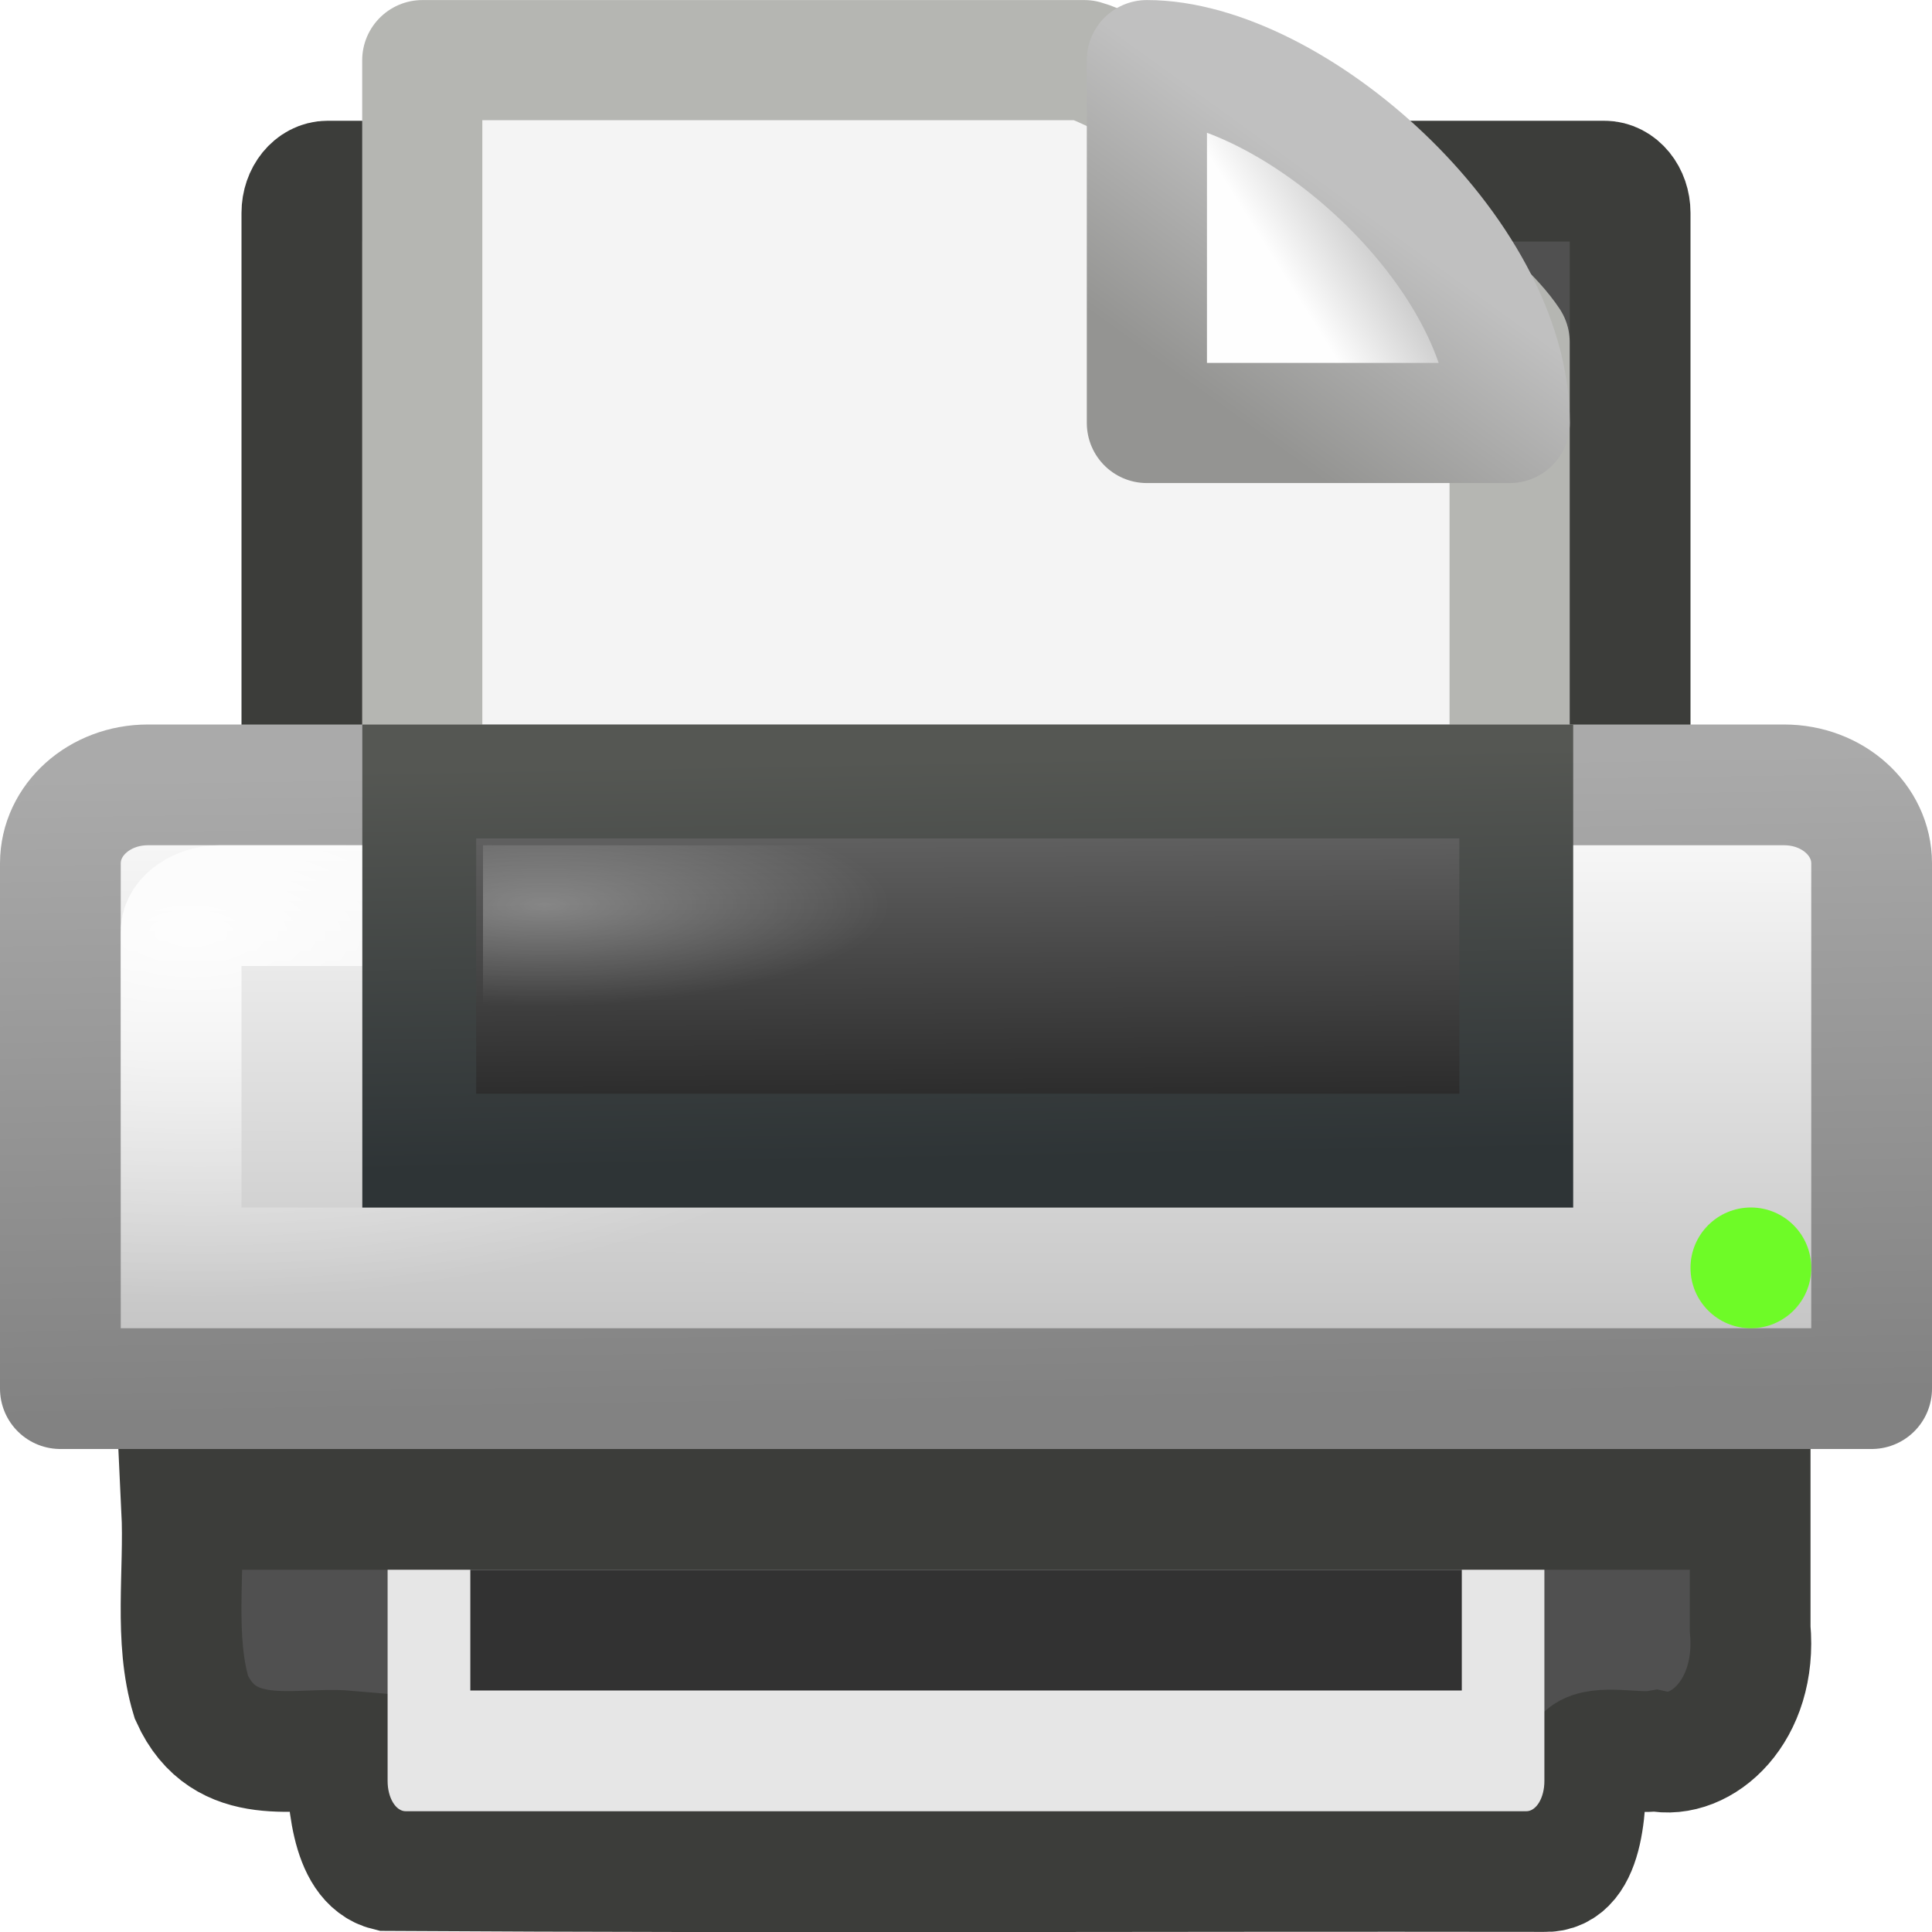
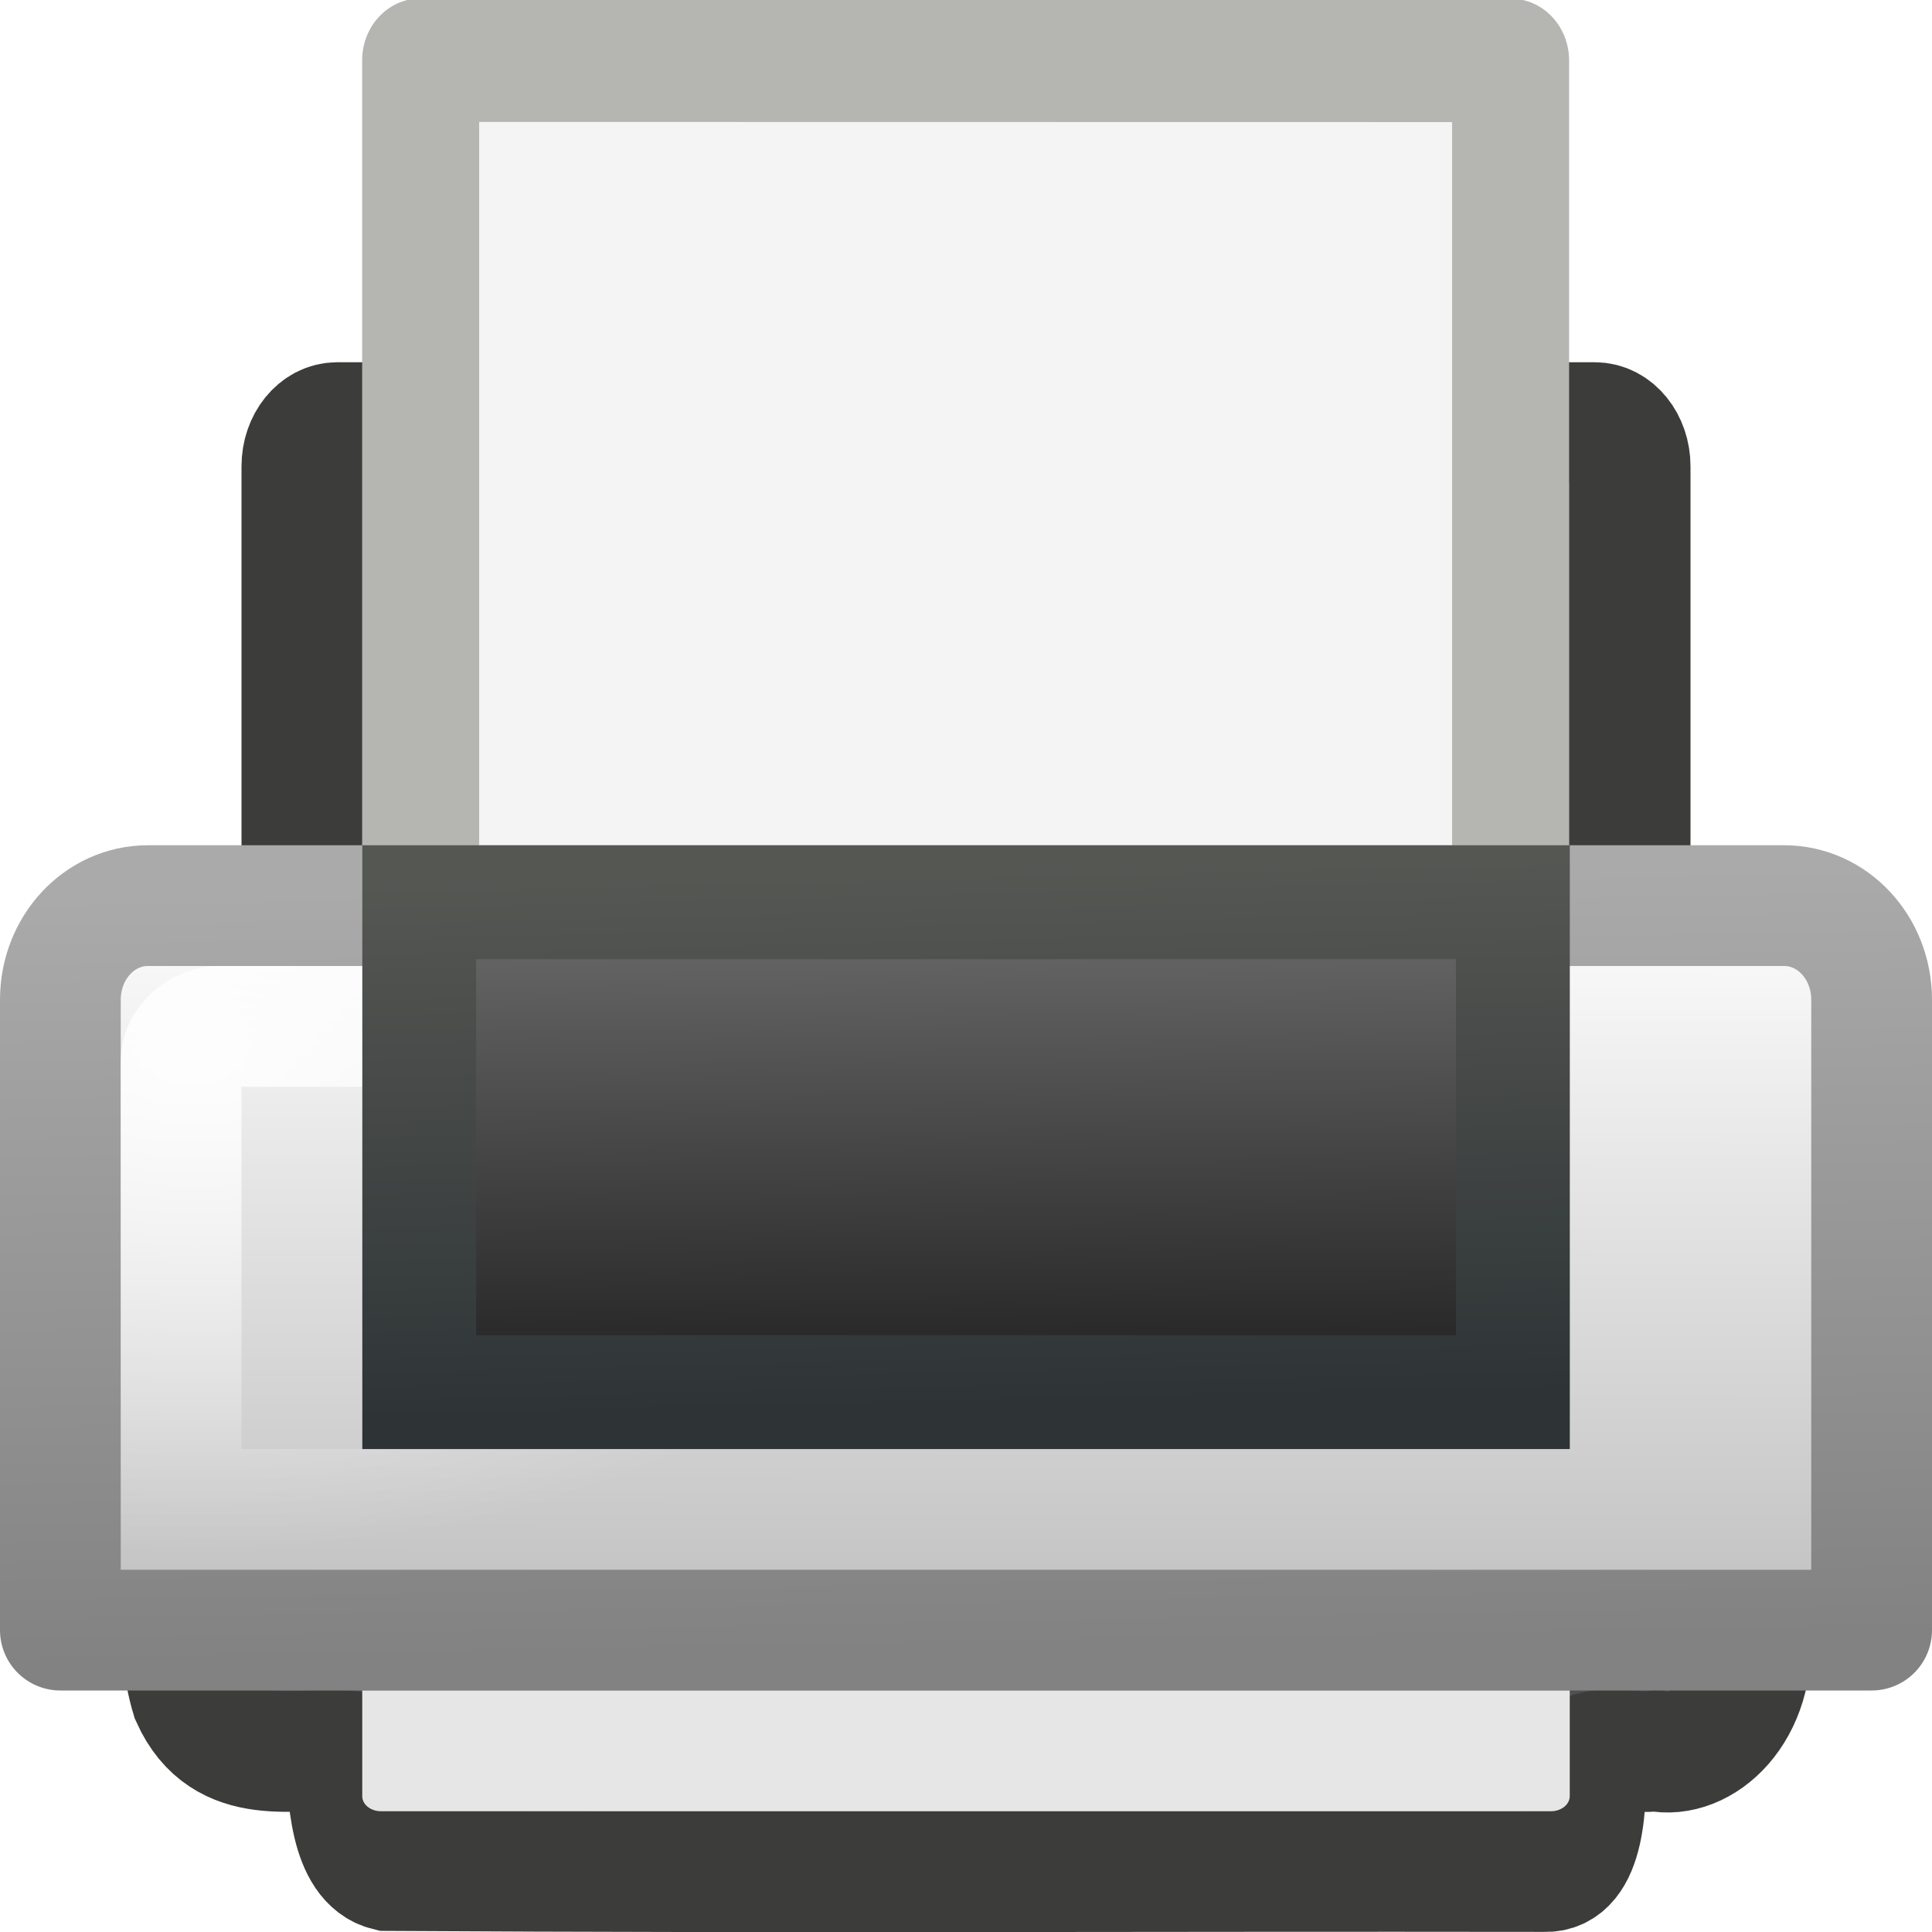
<svg xmlns="http://www.w3.org/2000/svg" xmlns:xlink="http://www.w3.org/1999/xlink" version="1.0" width="16" height="16" id="svg11300">
  <defs id="defs3">
+     <linearGradient id="linearGradient6660">
+       <stop id="stop6662" style="stop-color:#787878;stop-opacity:1" offset="0" />
+       <stop id="stop6664" style="stop-color:#787878;stop-opacity:0" offset="1" />
+     </linearGradient>
    <linearGradient id="linearGradient6866">
      <stop id="stop6868" style="stop-color:#828282;stop-opacity:1" offset="0" />
      <stop id="stop6870" style="stop-color:#aaa;stop-opacity:1" offset="1" />
    </linearGradient>
    <linearGradient id="linearGradient6842">
      <stop id="stop6844" style="stop-color:white;stop-opacity:1" offset="0" />
      <stop id="stop6846" style="stop-color:white;stop-opacity:0" offset="1" />
    </linearGradient>
    <linearGradient id="linearGradient6828">
      <stop id="stop6830" style="stop-color:#6e6e6e;stop-opacity:1" offset="0" />
      <stop id="stop6832" style="stop-color:#1e1e1e;stop-opacity:1" offset="1" />
    </linearGradient>
-     <linearGradient id="linearGradient2463">
-       <stop id="stop2465" style="stop-color:white;stop-opacity:1" offset="0" />
-       <stop id="stop2467" style="stop-color:white;stop-opacity:0" offset="1" />
-     </linearGradient>
    <linearGradient id="linearGradient2366">
      <stop id="stop2368" style="stop-color:#2e3436;stop-opacity:1" offset="0" />
      <stop id="stop2370" style="stop-color:#555753;stop-opacity:1" offset="1" />
-     </linearGradient>
-     <linearGradient id="linearGradient7612">
-       <stop id="stop7614" style="stop-color:black;stop-opacity:1" offset="0" />
-       <stop id="stop7616" style="stop-color:black;stop-opacity:0" offset="1" />
    </linearGradient>
    <linearGradient id="linearGradient8589">
      <stop id="stop8591" style="stop-color:#fefefe;stop-opacity:1" offset="0" />
      <stop id="stop8593" style="stop-color:#bebebe;stop-opacity:1" offset="1" />
    </linearGradient>
-     <radialGradient cx="11.537" cy="15.28" r="13" fx="11.537" fy="15.28" id="radialGradient5554" xlink:href="#linearGradient2463" gradientUnits="userSpaceOnUse" gradientTransform="matrix(0.3449002,-0.0026213,0.00145995,0.1920948,2.514792,9.592399)" />
-     <linearGradient x1="21.919" y1="21" x2="22.008" y2="33" id="linearGradient5562" xlink:href="#linearGradient6828" gradientUnits="userSpaceOnUse" gradientTransform="matrix(0.4835921,0,0,0.4597259,0.3937915,1.587401)" />
-     <linearGradient x1="15.601" y1="33" x2="15.335" y2="21" id="linearGradient5564" xlink:href="#linearGradient2366" gradientUnits="userSpaceOnUse" gradientTransform="matrix(0.4835921,0,0,0.4597259,0.3937915,1.587401)" />
-     <radialGradient cx="3.759" cy="11.918" r="21" fx="3.759" fy="11.918" id="radialGradient5577" xlink:href="#linearGradient6842" gradientUnits="userSpaceOnUse" gradientTransform="matrix(0.4633354,0.00804182,-0.00585152,0.288354,0.9480404,9.495026)" />
-     <linearGradient x1="11.519" y1="20" x2="11.506" y2="37" id="linearGradient5581" xlink:href="#linearGradient8589" gradientUnits="userSpaceOnUse" gradientTransform="matrix(0.4883737,0,0,0.5000043,0.2790318,1.249879)" />
-     <linearGradient x1="20.562" y1="37" x2="20.279" y2="20" id="linearGradient5583" xlink:href="#linearGradient6866" gradientUnits="userSpaceOnUse" gradientTransform="matrix(0.4883737,0,0,0.5000043,0.2790319,1.249889)" />
-     <radialGradient cx="24" cy="41.875" r="19.125" fx="24" fy="41.875" id="radialGradient5591" xlink:href="#linearGradient7612" gradientUnits="userSpaceOnUse" gradientTransform="matrix(0.627451,0,0,0.1699345,-3.058823,13.63399)" />
-     <linearGradient x1="32.892" y1="8.059" x2="36.358" y2="5.457" id="linearGradient4543" xlink:href="#linearGradient8589" gradientUnits="userSpaceOnUse" gradientTransform="matrix(0.3707081,0,0,0.3548465,-0.8566575,-0.04895116)" />
-     <linearGradient x1="17.289" y1="2.185" x2="15.18" y2="5.821" id="linearGradient4565" xlink:href="#linearGradient4559" gradientUnits="userSpaceOnUse" gradientTransform="matrix(0.6844293,0,0,0.6820072,-0.2131519,0.1569169)" />
-     <linearGradient id="linearGradient4559">
-       <stop id="stop4561" style="stop-color:silver;stop-opacity:1" offset="0" />
-       <stop id="stop4563" style="stop-color:#949492;stop-opacity:1" offset="1" />
-     </linearGradient>
-     <radialGradient xlink:href="#linearGradient2463" id="radialGradient3032" gradientUnits="userSpaceOnUse" gradientTransform="matrix(0.219484,-8.7387157e-4,9.2906921e-4,0.06403928,1.963903,6.530623)" cx="11.537" cy="15.28" fx="11.537" fy="15.28" r="13" />
-     <linearGradient xlink:href="#linearGradient6828" id="linearGradient3035" gradientUnits="userSpaceOnUse" gradientTransform="matrix(0.3364928,0,0,0.2779077,-0.06166616,0.4964933)" x1="21.919" y1="21" x2="22.008" y2="33" />
-     <linearGradient xlink:href="#linearGradient2366" id="linearGradient3037" gradientUnits="userSpaceOnUse" gradientTransform="matrix(0.3364928,0,0,0.2779077,-0.06166616,0.4964933)" x1="15.601" y1="33" x2="15.335" y2="21" />
-     <radialGradient xlink:href="#linearGradient6842" id="radialGradient3040" gradientUnits="userSpaceOnUse" gradientTransform="matrix(0.3170197,0.00402097,-0.00400368,0.1441793,0.4381155,5.997466)" cx="3.759" cy="11.918" fx="3.759" fy="11.918" r="21" />
-     <linearGradient xlink:href="#linearGradient8589" id="linearGradient3043" gradientUnits="userSpaceOnUse" gradientTransform="matrix(0.348839,0,0,0.3125042,-0.3721314,0.09362983)" x1="11.519" y1="20" x2="11.506" y2="37" />
-     <linearGradient xlink:href="#linearGradient6866" id="linearGradient3045" gradientUnits="userSpaceOnUse" gradientTransform="matrix(0.348839,0,0,0.3125042,-0.3721313,0.09363555)" x1="20.562" y1="37" x2="20.279" y2="20" />
-     <linearGradient xlink:href="#linearGradient8589" id="linearGradient3055" gradientUnits="userSpaceOnUse" gradientTransform="matrix(0.3707081,0,0,0.3548465,-0.8566575,-0.04895116)" x1="32.892" y1="8.059" x2="36.358" y2="5.457" />
-     <linearGradient xlink:href="#linearGradient4559" id="linearGradient3057" gradientUnits="userSpaceOnUse" gradientTransform="matrix(0.6844293,0,0,0.6820072,-0.2131519,0.1569169)" x1="17.289" y1="2.185" x2="15.18" y2="5.821" />
-     <linearGradient xlink:href="#linearGradient8589" id="linearGradient3079" gradientUnits="userSpaceOnUse" gradientTransform="matrix(0.2226841,0,0,0.2664174,3.276389,0.08703761)" x1="32.892" y1="8.059" x2="36.358" y2="5.457" />
-     <linearGradient xlink:href="#linearGradient4559" id="linearGradient3081" gradientUnits="userSpaceOnUse" gradientTransform="matrix(0.4111363,0,0,0.5120484,3.662942,0.2416026)" x1="17.289" y1="2.185" x2="15.18" y2="5.821" />
+     <linearGradient x1="12" y1="10" x2="12" y2="0.801" id="linearGradient6666" xlink:href="#linearGradient6660" gradientUnits="userSpaceOnUse" gradientTransform="matrix(0.7500001,0,0,0.7143198,-1.000001,-0.572158)" />
+     <linearGradient x1="21.919" y1="21" x2="22.008" y2="33" id="linearGradient2867" xlink:href="#linearGradient6828" gradientUnits="userSpaceOnUse" gradientTransform="matrix(0.3354439,0,0,0.3688168,-0.05065306,-0.458053)" />
+     <linearGradient x1="15.601" y1="33" x2="15.335" y2="21" id="linearGradient2869" xlink:href="#linearGradient2366" gradientUnits="userSpaceOnUse" gradientTransform="matrix(0.3354439,0,0,0.3688168,-0.05065306,-0.458053)" />
+     <radialGradient cx="3.759" cy="11.918" r="21" fx="3.759" fy="11.918" id="radialGradient2872" xlink:href="#linearGradient6842" gradientUnits="userSpaceOnUse" gradientTransform="matrix(0.3170197,0.00536125,-0.00400368,0.1922375,0.4381156,6.496653)" />
+     <linearGradient x1="11.519" y1="20" x2="11.506" y2="37" id="linearGradient2875" xlink:href="#linearGradient8589" gradientUnits="userSpaceOnUse" gradientTransform="matrix(0.3488389,0,0,0.3750043,-0.372132,-0.1876208)" />
+     <linearGradient x1="20.562" y1="37" x2="20.279" y2="20" id="linearGradient2877" xlink:href="#linearGradient6866" gradientUnits="userSpaceOnUse" gradientTransform="matrix(0.3488389,0,0,0.3750043,-0.3721319,-0.1876133)" />
  </defs>
-   <rect style="fill:#505050;fill-opacity:1;stroke:#3c3d3a;stroke-width:1;stroke-linecap:round;stroke-linejoin:round;stroke-miterlimit:4;stroke-opacity:1;stroke-dasharray:none;display:inline" id="rect2315" y="1.5" x="2.5" ry="0.263" rx="0.214" height="8" width="11" />
-   <path d="m 3.498,0.498 c 2.063,0 3.419,0 5.482,0 C 9.342,0.595 11.994,2.066 12.502,2.833 c 0,2.345 0,4.325 0,6.67 -3.002,0 -6.003,0 -9.005,0 0,-3.001 0,-6.003 0,-9.004 z" id="rect2594" style="fill:#f4f4f4;fill-opacity:1;stroke:#b5b6b2;stroke-width:0.995;stroke-linecap:butt;stroke-linejoin:round;stroke-miterlimit:4;stroke-opacity:1;stroke-dasharray:none;stroke-dashoffset:0;display:inline" />
-   <path d="m 9.498,0.498 c 0,1.159 0,3.005 0,3.005 0,0 2.451,0 3.005,0 0,-1.428 -1.806,-3.005 -3.005,-3.005 z" id="path12038" style="fill:url(#linearGradient3079);fill-opacity:1;fill-rule:evenodd;stroke:url(#linearGradient3081);stroke-width:0.995;stroke-linecap:butt;stroke-linejoin:round;stroke-miterlimit:4;stroke-opacity:1;stroke-dasharray:none;display:inline" />
-   <path style="fill:#505050;fill-opacity:1;stroke:#3c3d3a;stroke-width:1;stroke-linecap:square;stroke-linejoin:miter;stroke-miterlimit:4;stroke-opacity:1;stroke-dasharray:none" id="rect6333" d="m 1.505,12.5 c 0.025,0.518 -0.066,1.076 0.08,1.556 0.274,0.609 0.879,0.409 1.283,0.444 0.007,0.36 0.03,0.915 0.342,0.991 3.301,0.02 6.278,0.003 9.579,0.008 0.341,0.016 0.353,-0.581 0.342,-0.959 0.111,-0.093 0.427,-0.014 0.581,-0.04 0.38,0.082 0.845,-0.33 0.782,-1.014 0,-0.329 0,-0.657 0,-0.986 -4.33,0 -8.66,0 -12.989,0 z" />
-   <path style="fill:url(#linearGradient3043);fill-opacity:1;stroke:url(#linearGradient3045);stroke-width:1;stroke-linecap:round;stroke-linejoin:round;stroke-miterlimit:4;stroke-opacity:1;stroke-dasharray:none" id="rect2313" d="m 1.225,6.5 13.55,0 c 0.402,0 0.725,0.29 0.725,0.65 l 0,4.35 -15,0 0,-4.35 c 0,-0.36 0.323,-0.65 0.725,-0.65 z" />
-   <path style="opacity:0.9;fill:none;stroke:url(#radialGradient3040);stroke-width:1;stroke-linecap:round;stroke-linejoin:miter;stroke-miterlimit:4;stroke-opacity:1;stroke-dasharray:none;display:inline" id="rect2374" d="m 1.817,7.5 12.366,0 c 0.165,0 0.317,0.103 0.317,0.214 l 0,2.786 -13,0 0,-2.786 c 0,-0.111 0.153,-0.214 0.317,-0.214 z" />
-   <rect style="fill:url(#linearGradient3035);fill-opacity:1;stroke:url(#linearGradient3037);stroke-width:0.943;stroke-linecap:round;stroke-linejoin:miter;stroke-miterlimit:4;stroke-opacity:1;stroke-dasharray:none" id="rect2319" y="6.472" x="3.472" height="3.057" width="9.085" />
-   <rect style="opacity:0.3;fill:none;stroke:url(#radialGradient3032);stroke-width:1;stroke-linecap:round;stroke-linejoin:miter;stroke-miterlimit:4;stroke-opacity:1;stroke-dasharray:none;display:inline" id="rect2459" y="7.5" x="4.5" height="1" width="7" />
-   <path style="fill:#6efb27;fill-opacity:1;stroke:none" id="path2764" d="m 15,10.5 c 2.42e-4,0.276 -0.224,0.5 -0.5,0.5 -0.276,0 -0.5,-0.224 -0.5,-0.5 -2.42e-4,-0.276 0.224,-0.5 0.5,-0.5 0.276,0 0.5,0.224 0.5,0.5 l 0,0 z" />
-   <path style="fill:#e6e6e6;fill-opacity:1;stroke:none" id="rect6331" d="m 12.79,13 0,1.75 c 0,0.139 -0.067,0.25 -0.15,0.25 l -9.28,0 c -0.083,0 -0.15,-0.112 -0.15,-0.25 l 0,-1.75 9.579,0 z" />
-   <rect style="fill:#323232;fill-opacity:1;stroke:none" id="rect6329" y="13" x="3.895" height="1" width="8.211" />
+   <rect width="11" height="8" rx="0.292" ry="0.362" x="2.5" y="3.5" id="rect2315" style="fill:#505050;fill-opacity:1;stroke:#3c3d3a;stroke-width:1;stroke-linecap:round;stroke-linejoin:round;stroke-miterlimit:4;stroke-opacity:1;stroke-dasharray:none;display:inline" />
+   <g transform="matrix(0.6940723,0,0,0.7325389,2.443982,0.1336013)" id="layer1">
+     <path d="m 1.498,0.498 13.005,0.002 c 0,3.907 0,11.095 0,15.002 -4.335,0 -8.67,0 -13.005,0 0,-5.002 0,-10.003 0,-15.005 z" id="rect2594" style="fill:#f4f4f4;fill-opacity:1;stroke:#b5b6b2;stroke-width:1.396;stroke-linecap:butt;stroke-linejoin:round;stroke-miterlimit:4;stroke-opacity:1;stroke-dasharray:none;stroke-dashoffset:0;display:inline" />
+   </g>
+   <path d="m 1.505,12.5 c 0.025,0.518 -0.066,1.076 0.08,1.556 0.274,0.609 0.879,0.409 1.283,0.444 0.007,0.36 0.03,0.915 0.342,0.991 3.301,0.02 6.278,0.003 9.579,0.008 0.341,0.016 0.353,-0.581 0.342,-0.959 0.111,-0.093 0.427,-0.014 0.581,-0.04 0.38,0.082 0.845,-0.33 0.782,-1.014 0,-0.329 0,-0.657 0,-0.986 -4.33,0 -8.66,0 -12.989,0 z" id="rect6333" style="fill:#505050;fill-opacity:1;stroke:#3c3d3a;stroke-width:1;stroke-linecap:square;stroke-linejoin:miter;stroke-miterlimit:4;stroke-opacity:1;stroke-dasharray:none" />
+   <path d="m 1.225,7.5 13.55,0 c 0.402,0 0.725,0.348 0.725,0.78 l 0,5.22 -15,0 0,-5.22 c 0,-0.432 0.323,-0.78 0.725,-0.78 z" id="rect2313" style="fill:url(#linearGradient2875);fill-opacity:1;stroke:url(#linearGradient2877);stroke-width:1;stroke-linecap:round;stroke-linejoin:round;stroke-miterlimit:4;stroke-opacity:1;stroke-dasharray:none" />
+   <path d="m 1.817,8.5 12.366,0 c 0.165,0 0.317,0.137 0.317,0.286 l 0,3.714 -13,0 0,-3.714 c 0,-0.148 0.153,-0.286 0.317,-0.286 z" id="rect2374" style="opacity:0.9;fill:none;stroke:url(#radialGradient2872);stroke-width:1;stroke-linecap:round;stroke-linejoin:miter;stroke-miterlimit:4;stroke-opacity:1;stroke-dasharray:none;display:inline" />
+   <rect width="9.057" height="4.057" x="3.472" y="7.472" id="rect2319" style="fill:url(#linearGradient2867);fill-opacity:1;stroke:url(#linearGradient2869);stroke-width:0.943;stroke-linecap:round;stroke-linejoin:miter;stroke-miterlimit:4;stroke-opacity:1;stroke-dasharray:none" />
+   <path d="m 13,14 0,0.875 C 13,14.944 12.93,15 12.844,15 l -9.688,0 c -0.087,0 -0.156,-0.056 -0.156,-0.125 l 0,-0.875 L 13,14 z" id="rect6331" style="fill:#e6e6e6;fill-opacity:1;stroke:none" />
</svg>
